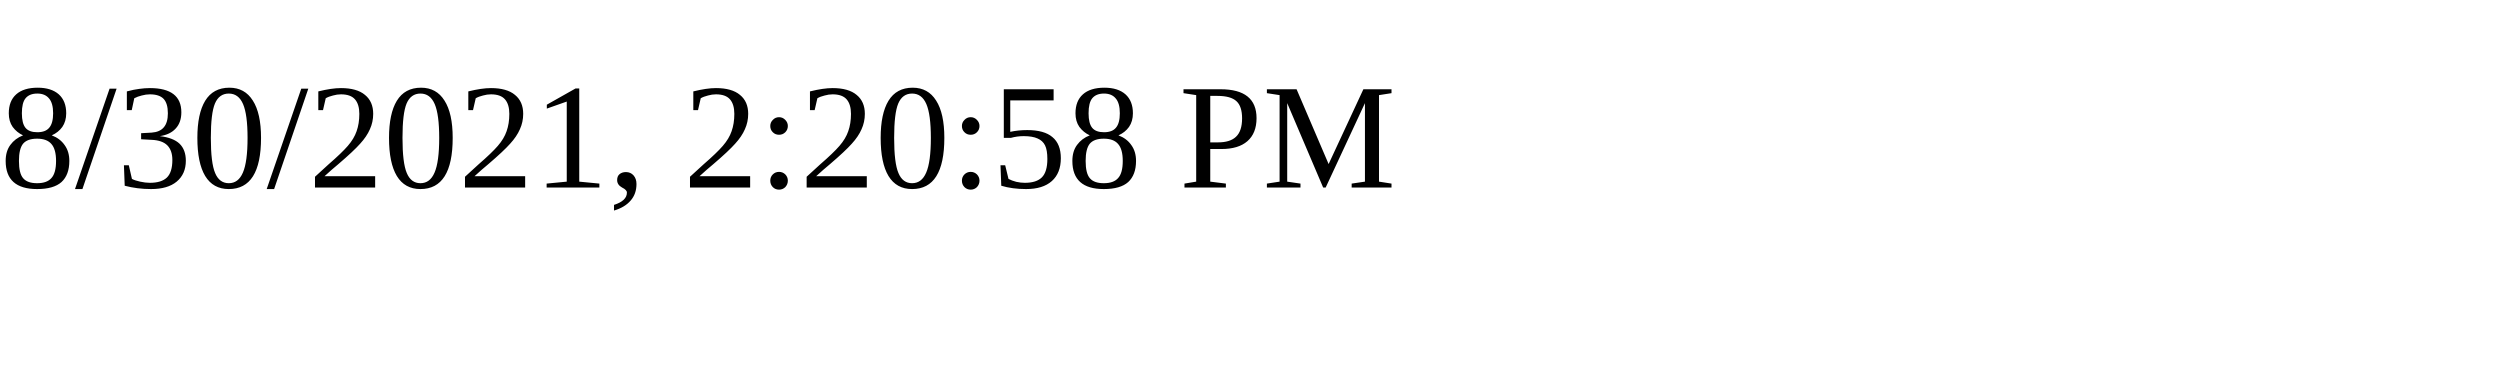
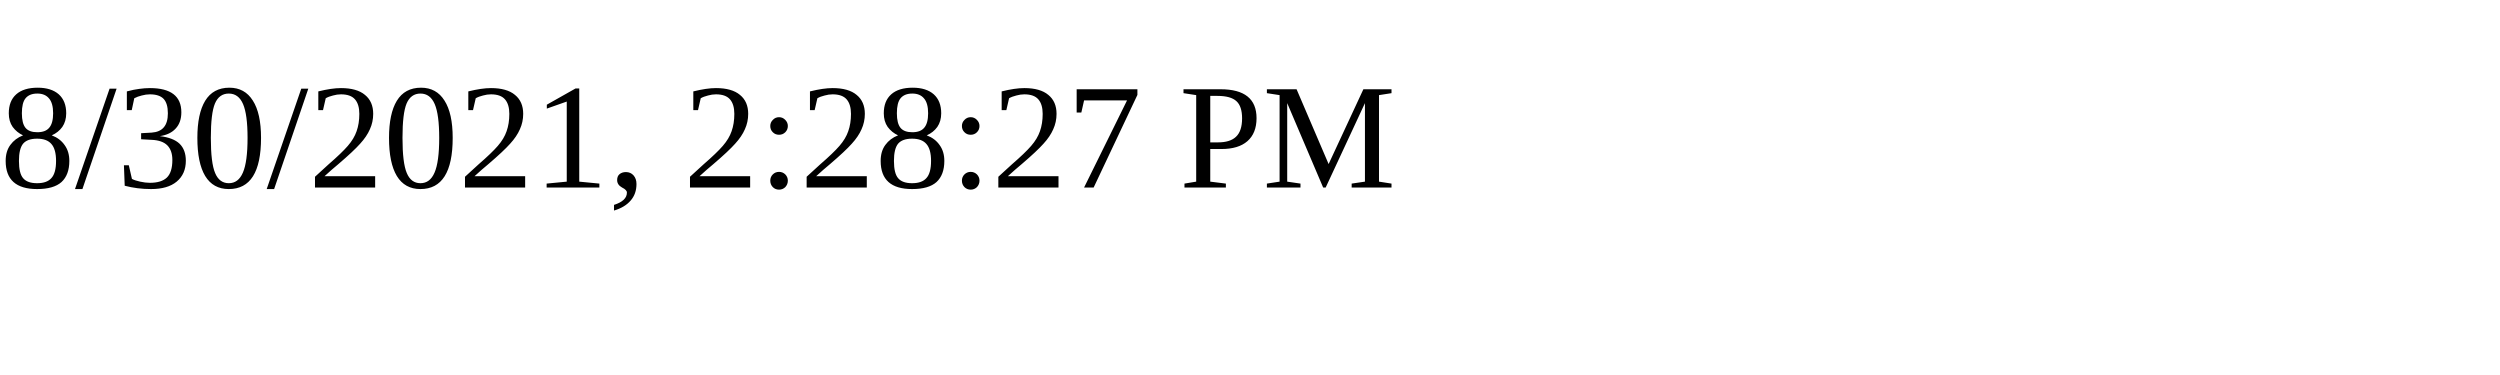
<svg xmlns="http://www.w3.org/2000/svg" height="30" width="200">
-   <text x="0" y="15">8/30/2021, 2:20:58 PM</text>
+   <text x="0" y="15">8/30/2021, 2:28:27 PM</text>
</svg>
